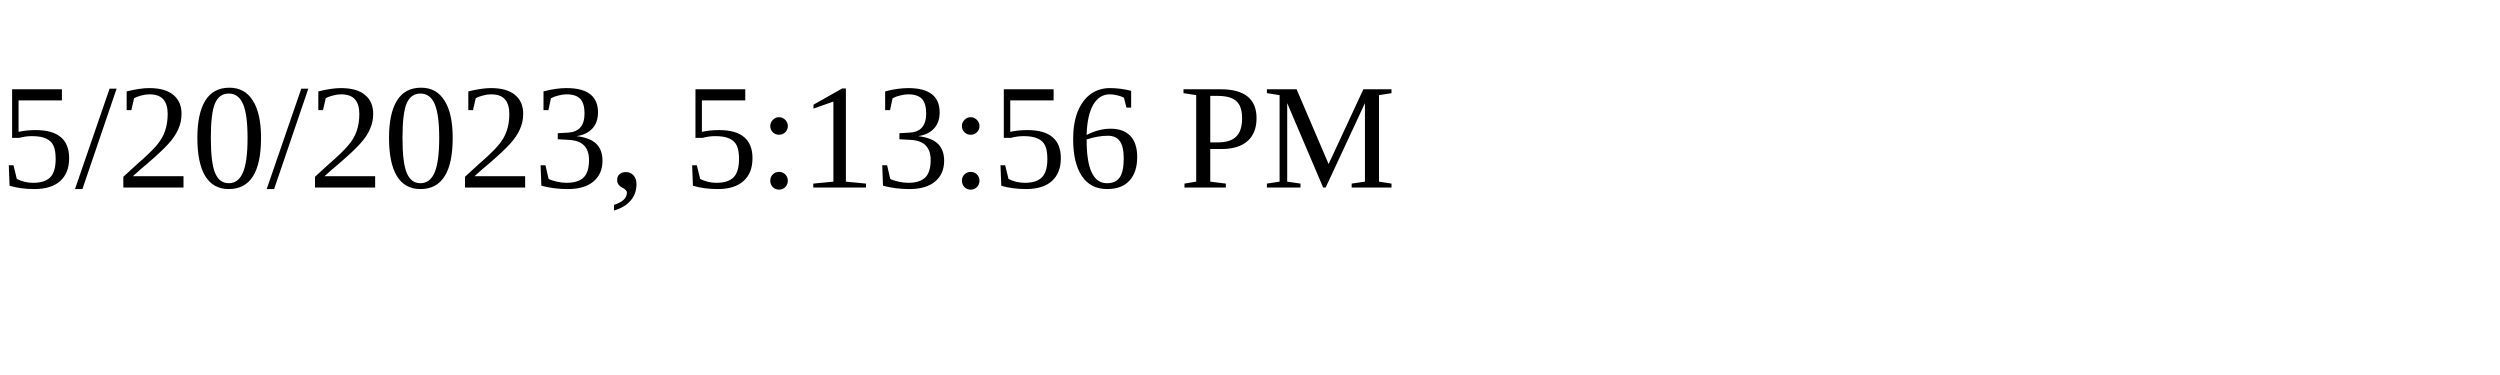
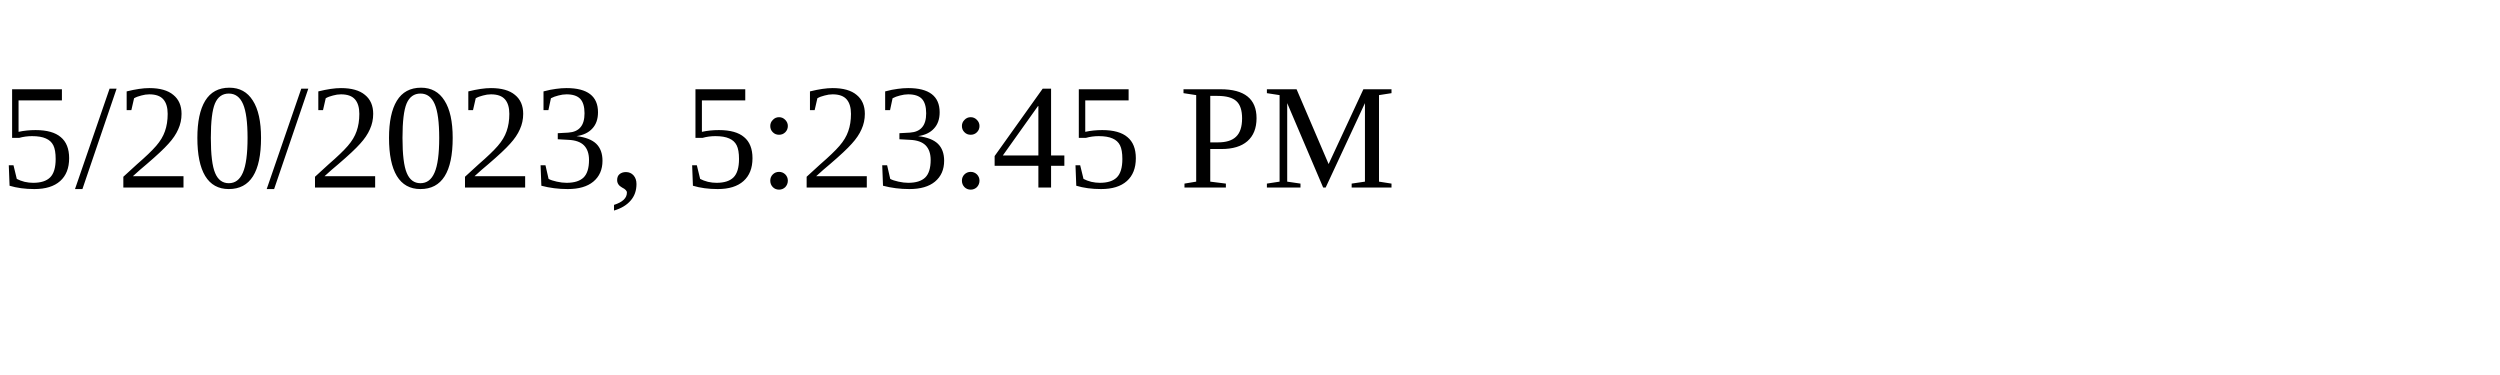
<svg xmlns="http://www.w3.org/2000/svg" height="30" width="200">
-   <text x="0" y="15">5/20/2023, 5:13:56 PM</text>
+   <text x="0" y="15">5/20/2023, 5:23:45 PM</text>
</svg>
